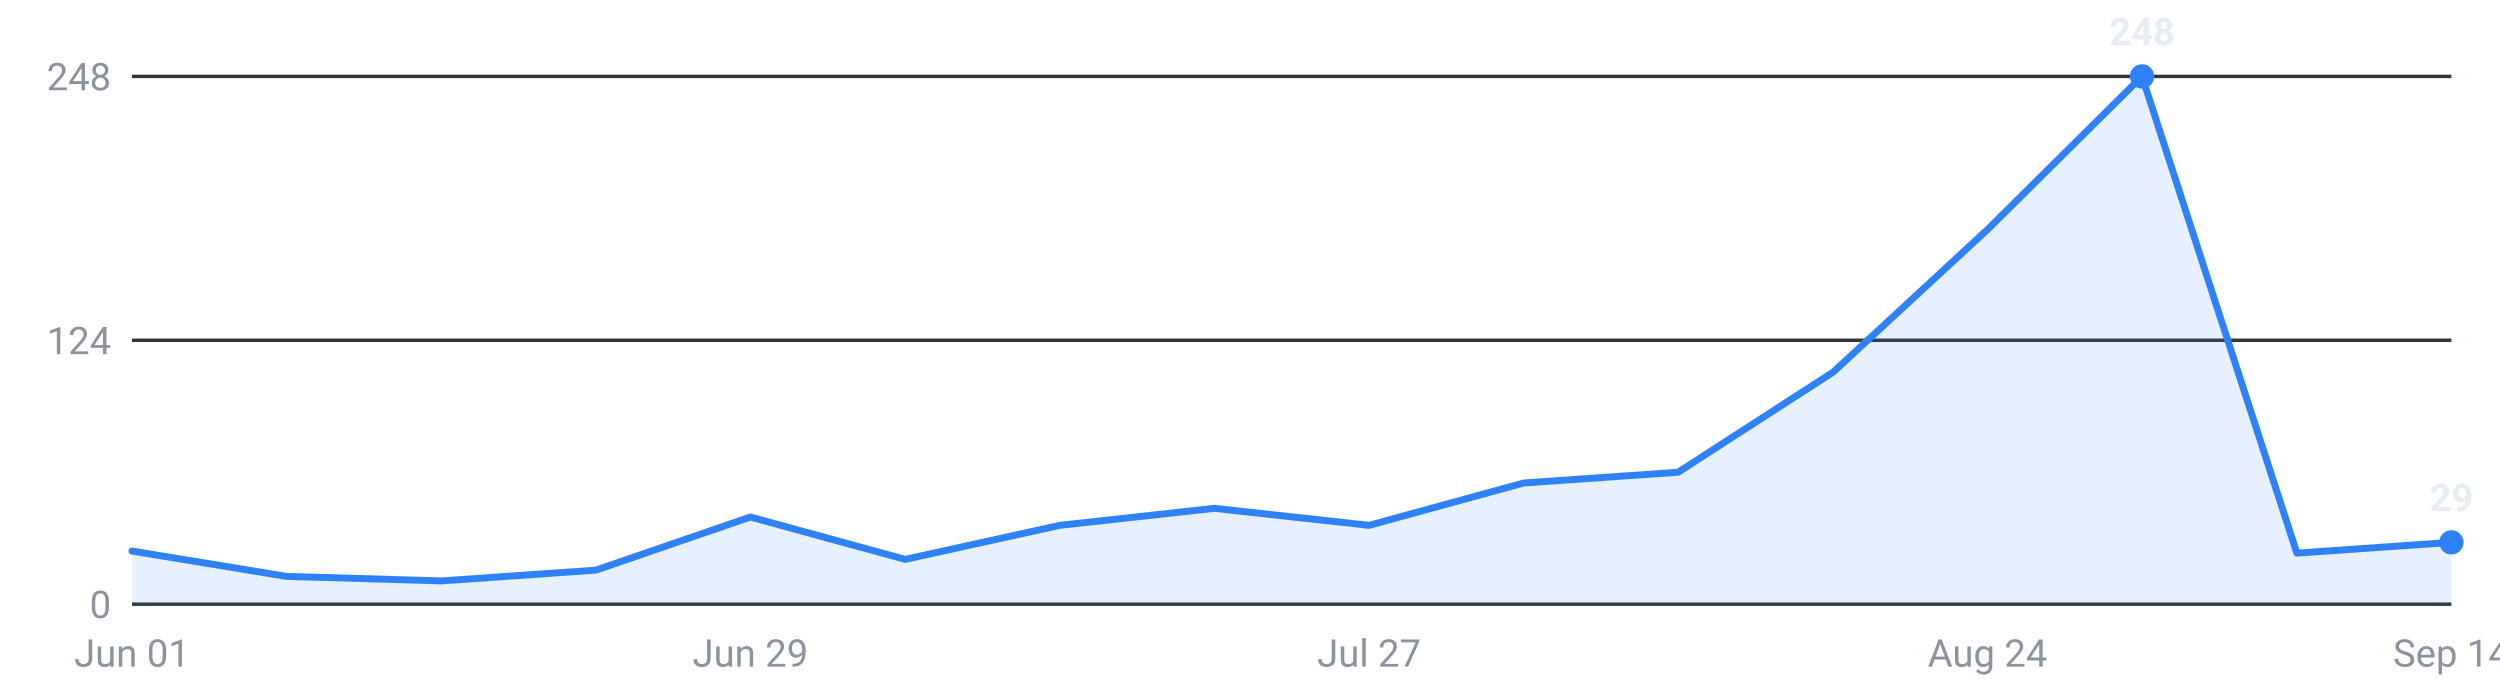
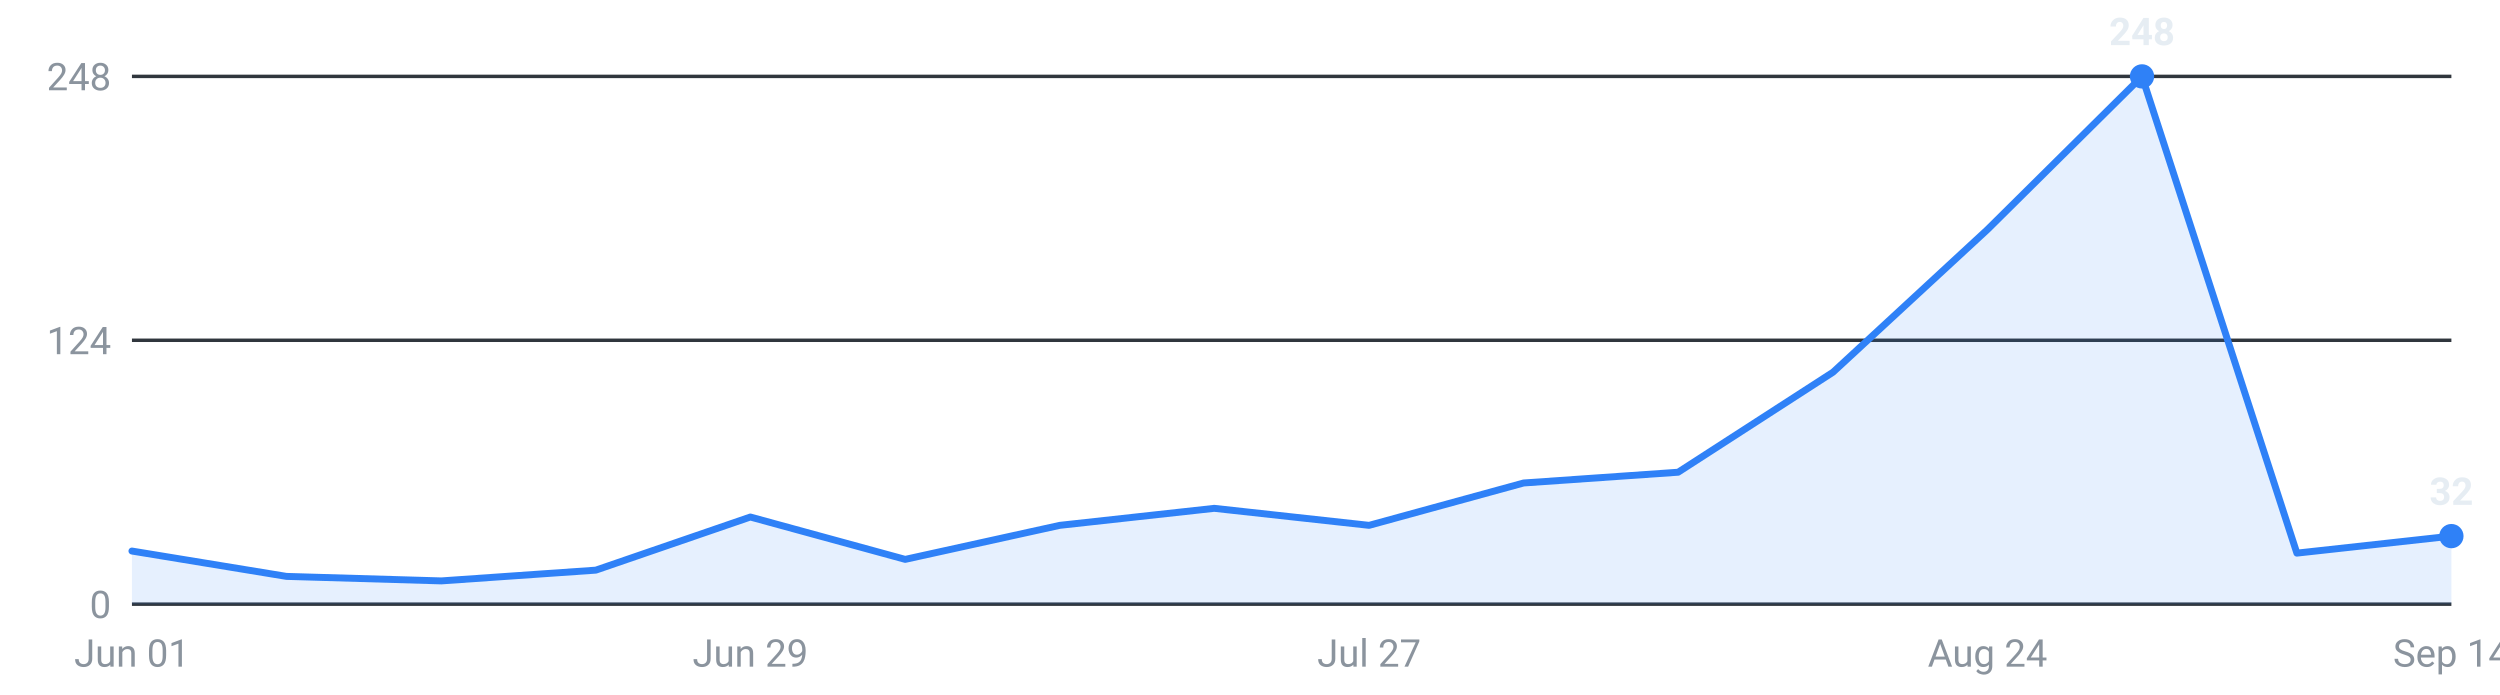
<svg xmlns="http://www.w3.org/2000/svg" viewBox="0 0 720 200" width="720" height="200" role="img" aria-label="Internships posted per week, last 16 weeks">
  <g font-family="-apple-system,Segoe UI,Roboto,sans-serif" font-size="11">
    <line x1="38" y1="174.0" x2="706" y2="174.0" stroke="#30363d" stroke-width="1" />
    <text x="32" y="178.0" text-anchor="end" fill="#8b949e">0</text>
    <line x1="38" y1="98.0" x2="706" y2="98.0" stroke="#30363d" stroke-width="1" />
    <text x="32" y="102.0" text-anchor="end" fill="#8b949e">124</text>
    <line x1="38" y1="22.0" x2="706" y2="22.0" stroke="#30363d" stroke-width="1" />
    <text x="32" y="26.0" text-anchor="end" fill="#8b949e">248</text>
-     <path d="M38.0,174 L38.0,158.7 L82.5,166.0 L127.1,167.3 L171.6,164.2 L216.1,148.9 L260.7,161.1 L305.2,151.3 L349.7,146.4 L394.3,151.3 L438.8,139.1 L483.3,136.0 L527.9,107.2 L572.4,66.1 L616.9,22.0 L661.5,159.3 L706.0,156.2 L706.0,174 Z" fill="#2f81f7" fill-opacity="0.12" />
-     <polyline points="38.0,158.7 82.5,166.0 127.1,167.3 171.6,164.2 216.1,148.9 260.7,161.1 305.2,151.3 349.7,146.4 394.3,151.3 438.8,139.1 483.3,136.0 527.9,107.2 572.4,66.1 616.9,22.0 661.5,159.3 706.0,156.2" fill="none" stroke="#2f81f7" stroke-width="2" stroke-linejoin="round" stroke-linecap="round" />
+     <path d="M38.0,174 L38.0,158.7 L82.5,166.0 L127.1,167.3 L171.6,164.2 L216.1,148.9 L260.7,161.1 L305.2,151.3 L349.7,146.4 L394.3,151.3 L438.8,139.1 L483.3,136.0 L527.9,107.2 L572.4,66.1 L616.9,22.0 L661.5,159.3 L706.0,154.4 L706.0,174 Z" fill="#2f81f7" fill-opacity="0.12" />
+     <polyline points="38.0,158.7 82.5,166.0 127.1,167.3 171.6,164.2 216.1,148.9 260.7,161.1 305.2,151.3 349.7,146.4 394.3,151.3 438.8,139.1 483.3,136.0 527.9,107.2 572.4,66.1 616.9,22.0 661.5,159.3 706.0,154.4" fill="none" stroke="#2f81f7" stroke-width="2" stroke-linejoin="round" stroke-linecap="round" />
    <circle cx="616.9" cy="22.0" r="3.5" fill="#2f81f7" />
    <text x="616.9" y="13.0" text-anchor="middle" fill="#e6edf3" font-weight="600">248</text>
-     <circle cx="706.0" cy="156.2" r="3.5" fill="#2f81f7" />
-     <text x="706.0" y="147.2" text-anchor="middle" fill="#e6edf3" font-weight="600">29</text>
+     <circle cx="706.0" cy="154.4" r="3.5" fill="#2f81f7" />
+     <text x="706.0" y="145.4" text-anchor="middle" fill="#e6edf3" font-weight="600">32</text>
    <text x="38.0" y="192" text-anchor="middle" fill="#8b949e">Jun 01</text>
    <text x="216.1" y="192" text-anchor="middle" fill="#8b949e">Jun 29</text>
    <text x="394.3" y="192" text-anchor="middle" fill="#8b949e">Jul 27</text>
    <text x="572.4" y="192" text-anchor="middle" fill="#8b949e">Aug 24</text>
    <text x="706.0" y="192" text-anchor="middle" fill="#8b949e">Sep 14</text>
  </g>
</svg>
